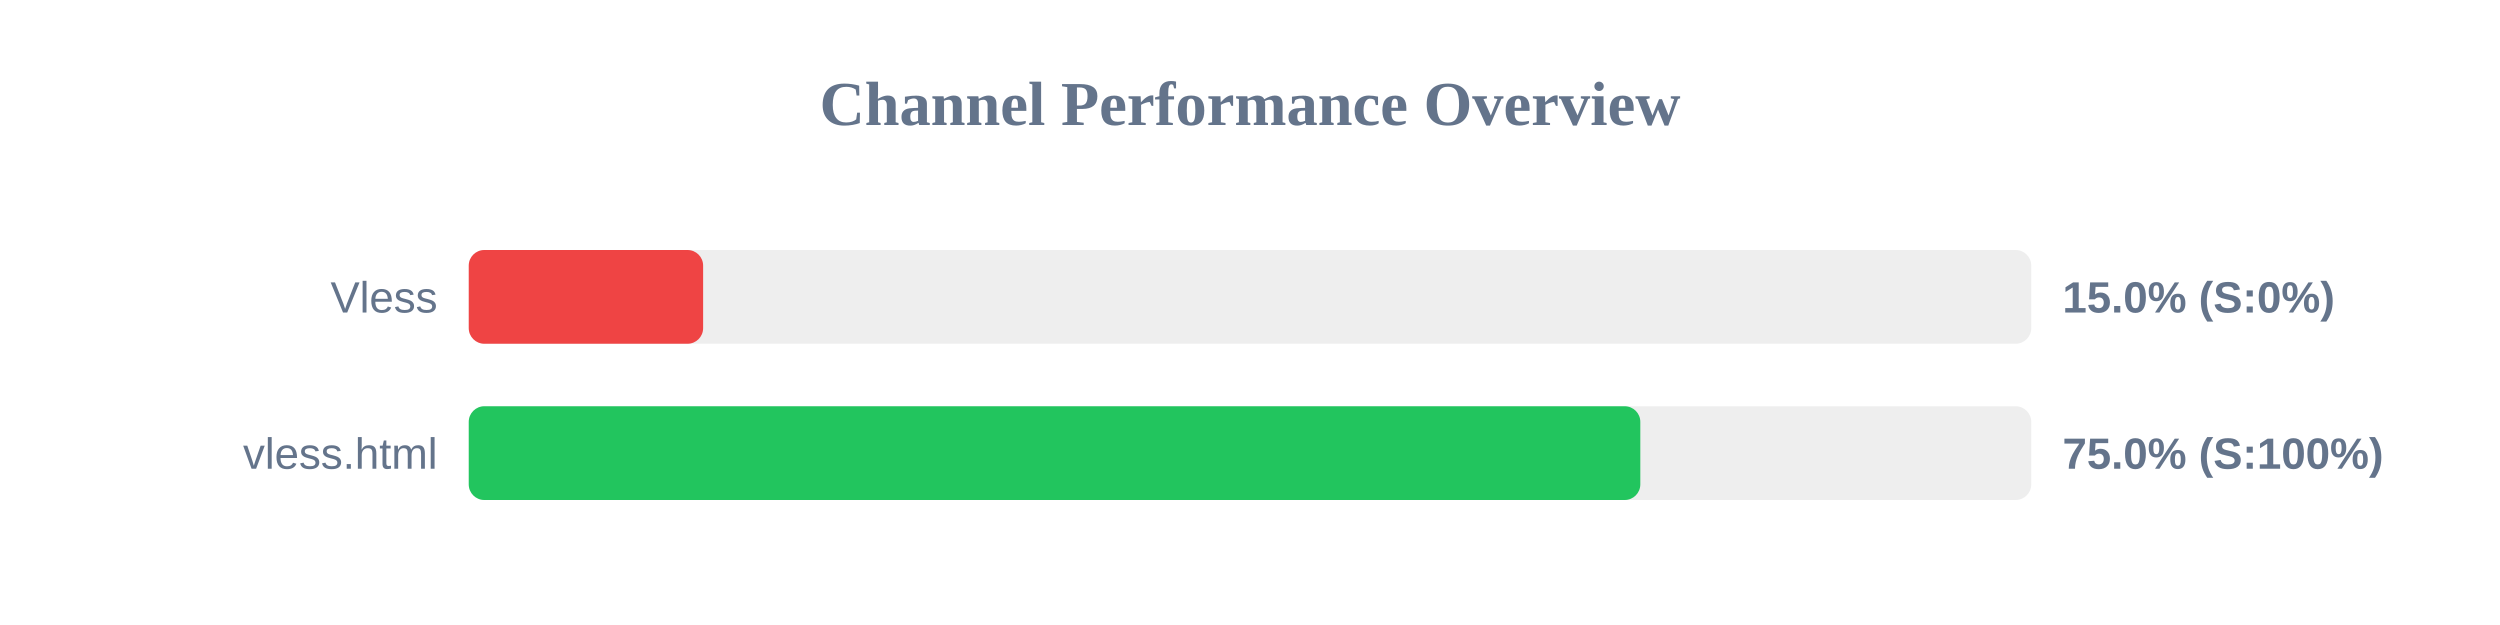
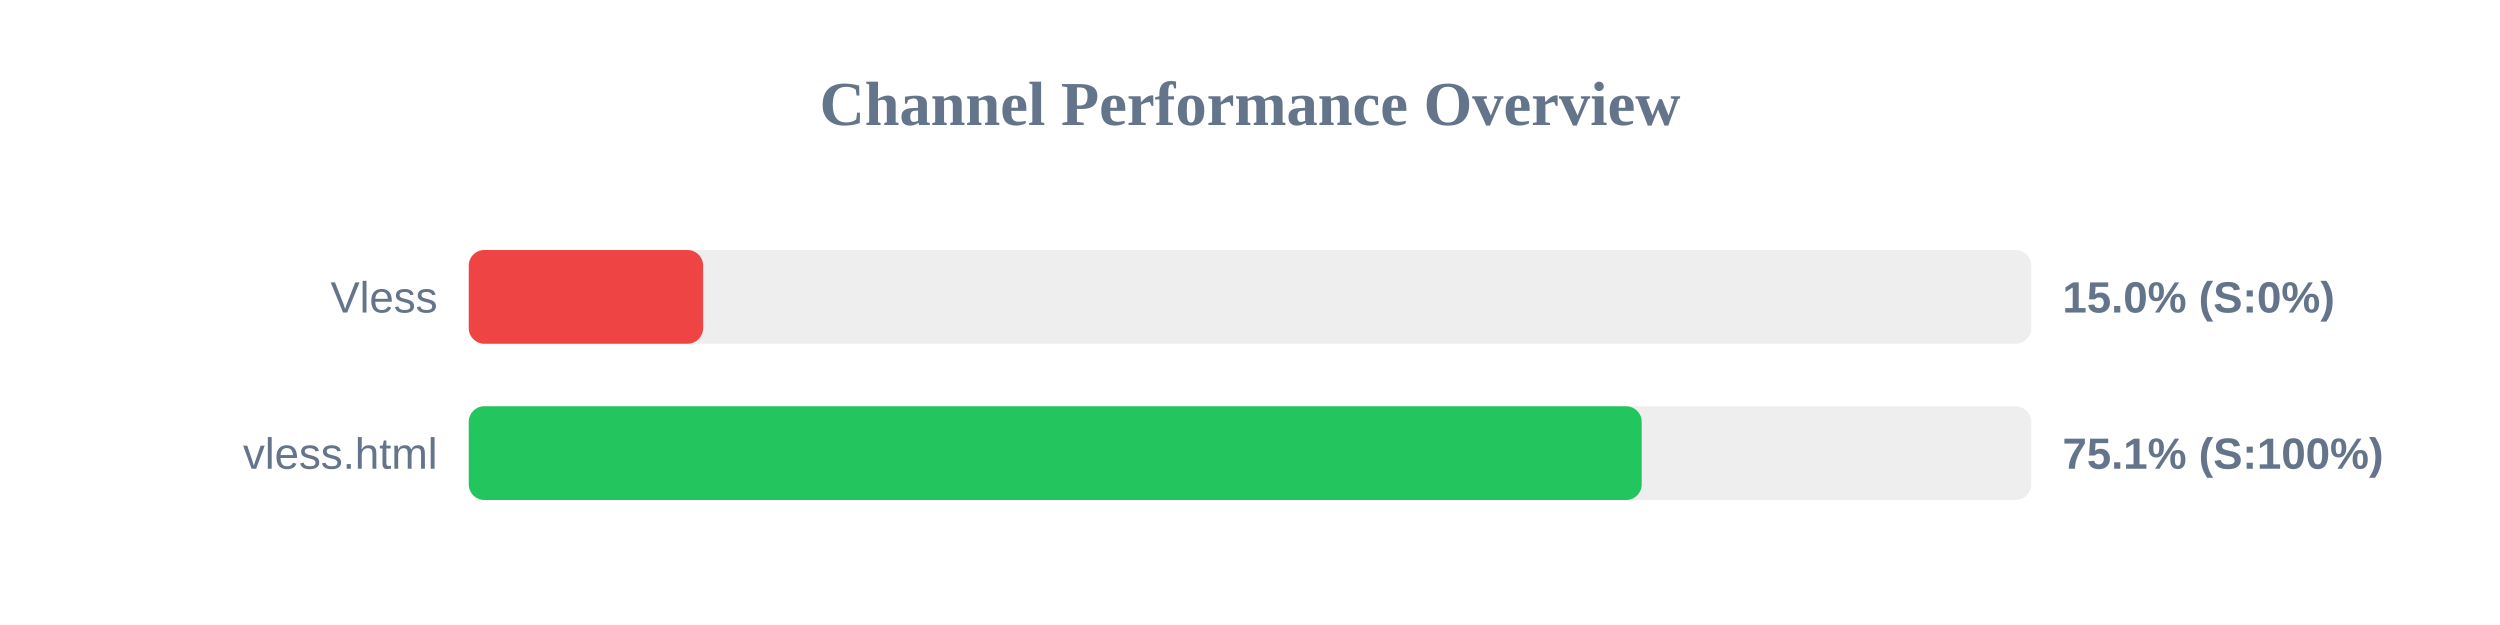
<svg xmlns="http://www.w3.org/2000/svg" width="800" height="200" version="1.1">
  <style>
        .row { font: 14px Arial; fill: #64748b; }
        .score { font: bold 14px Arial; fill: #64748b; }
    </style>
  <text x="400" y="40" text-anchor="middle" font-size="20px" font-weight="bold" fill="#64748b">Channel Performance Overview</text>
  <rect x="150" y="80" width="500" height="30" fill="#eee" rx="5" />
  <rect x="150" y="80" width="75.0" height="30" fill="#ef4444" rx="5" />
  <text x="140" y="100" text-anchor="end" class="row">Vless</text>
  <text x="660" y="100" text-anchor="start" class="score">15.0% (S:0%)</text>
  <rect x="150" y="130" width="500" height="30" fill="#eee" rx="5" />
-   <rect x="150" y="130" width="374.9" height="30" fill="#22c55e" rx="5" />
+   <rect x="150" y="130" width="375.35" height="30" fill="#22c55e" rx="5" />
  <text x="140" y="150" text-anchor="end" class="row">vless.html</text>
-   <text x="660" y="150" text-anchor="start" class="score">75.0% (S:100%)</text>
+   <text x="660" y="150" text-anchor="start" class="score">75.1% (S:100%)</text>
</svg>
